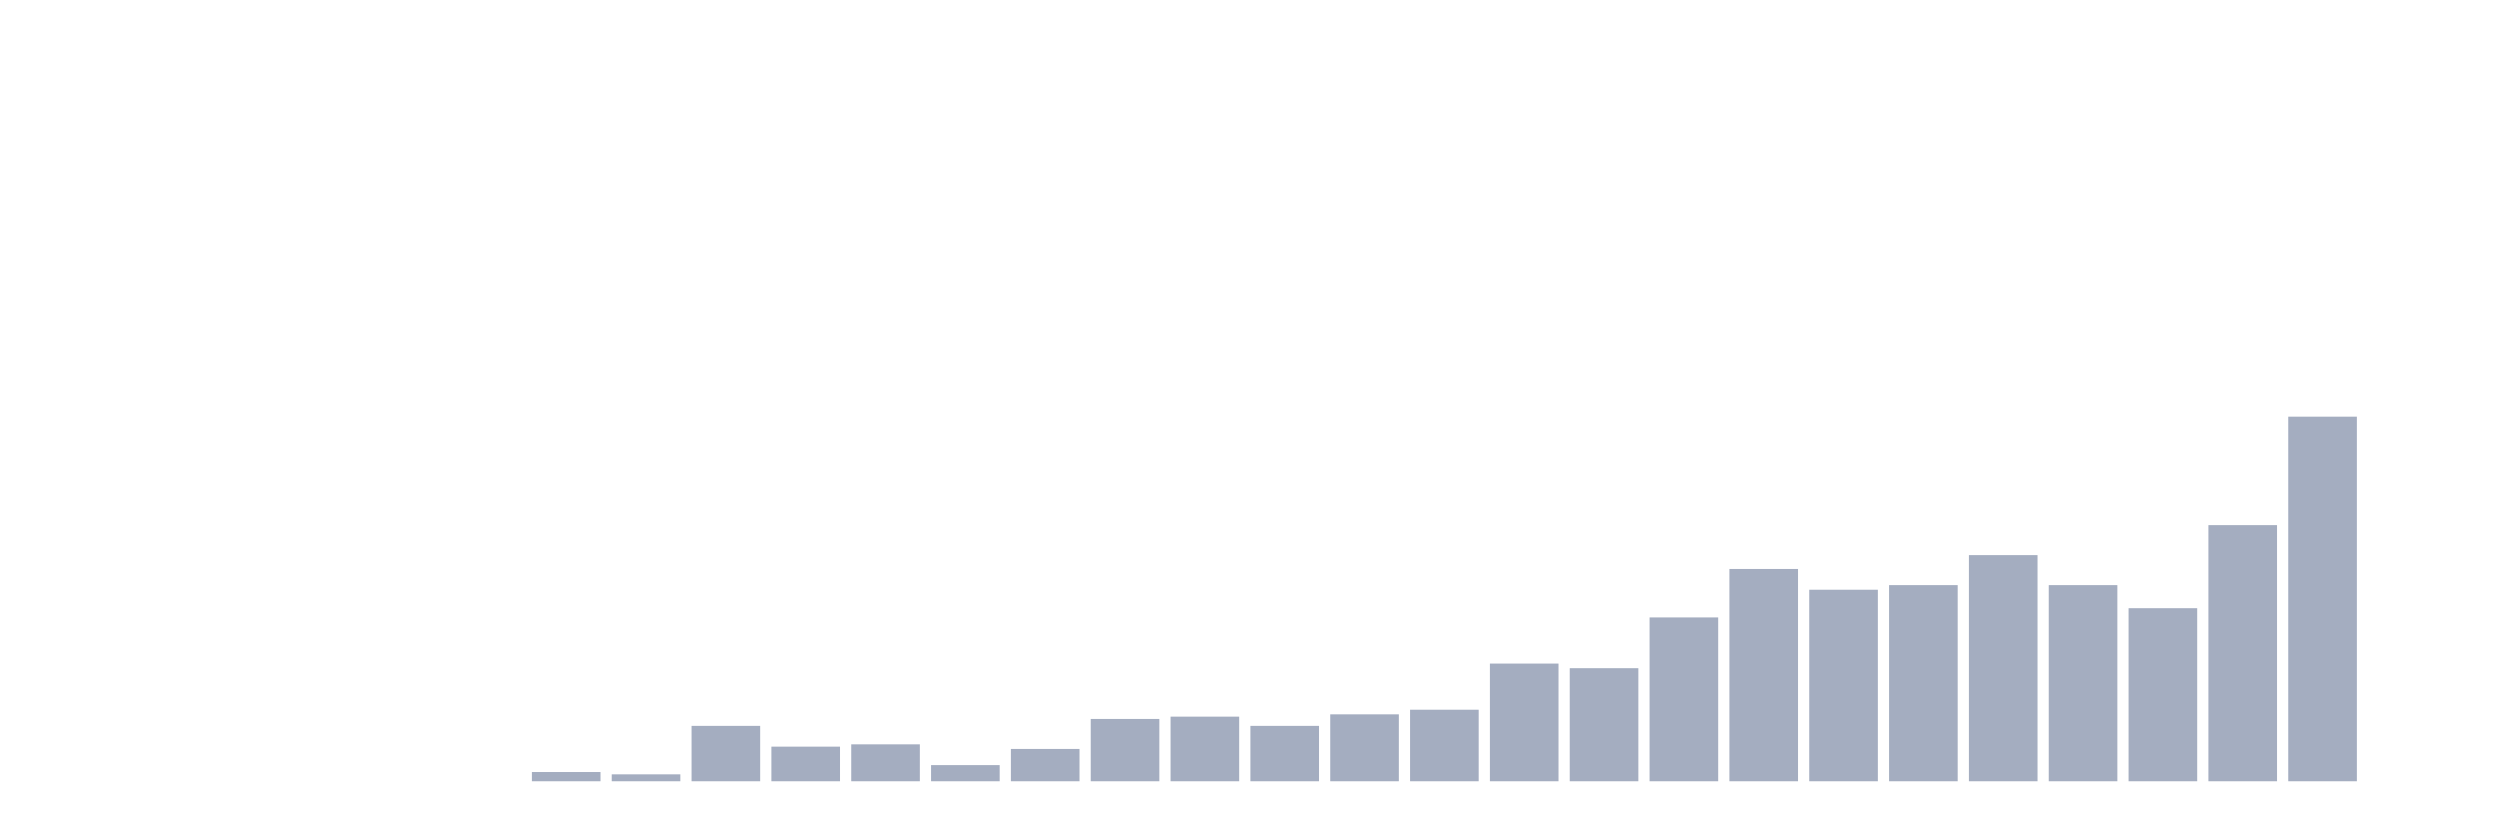
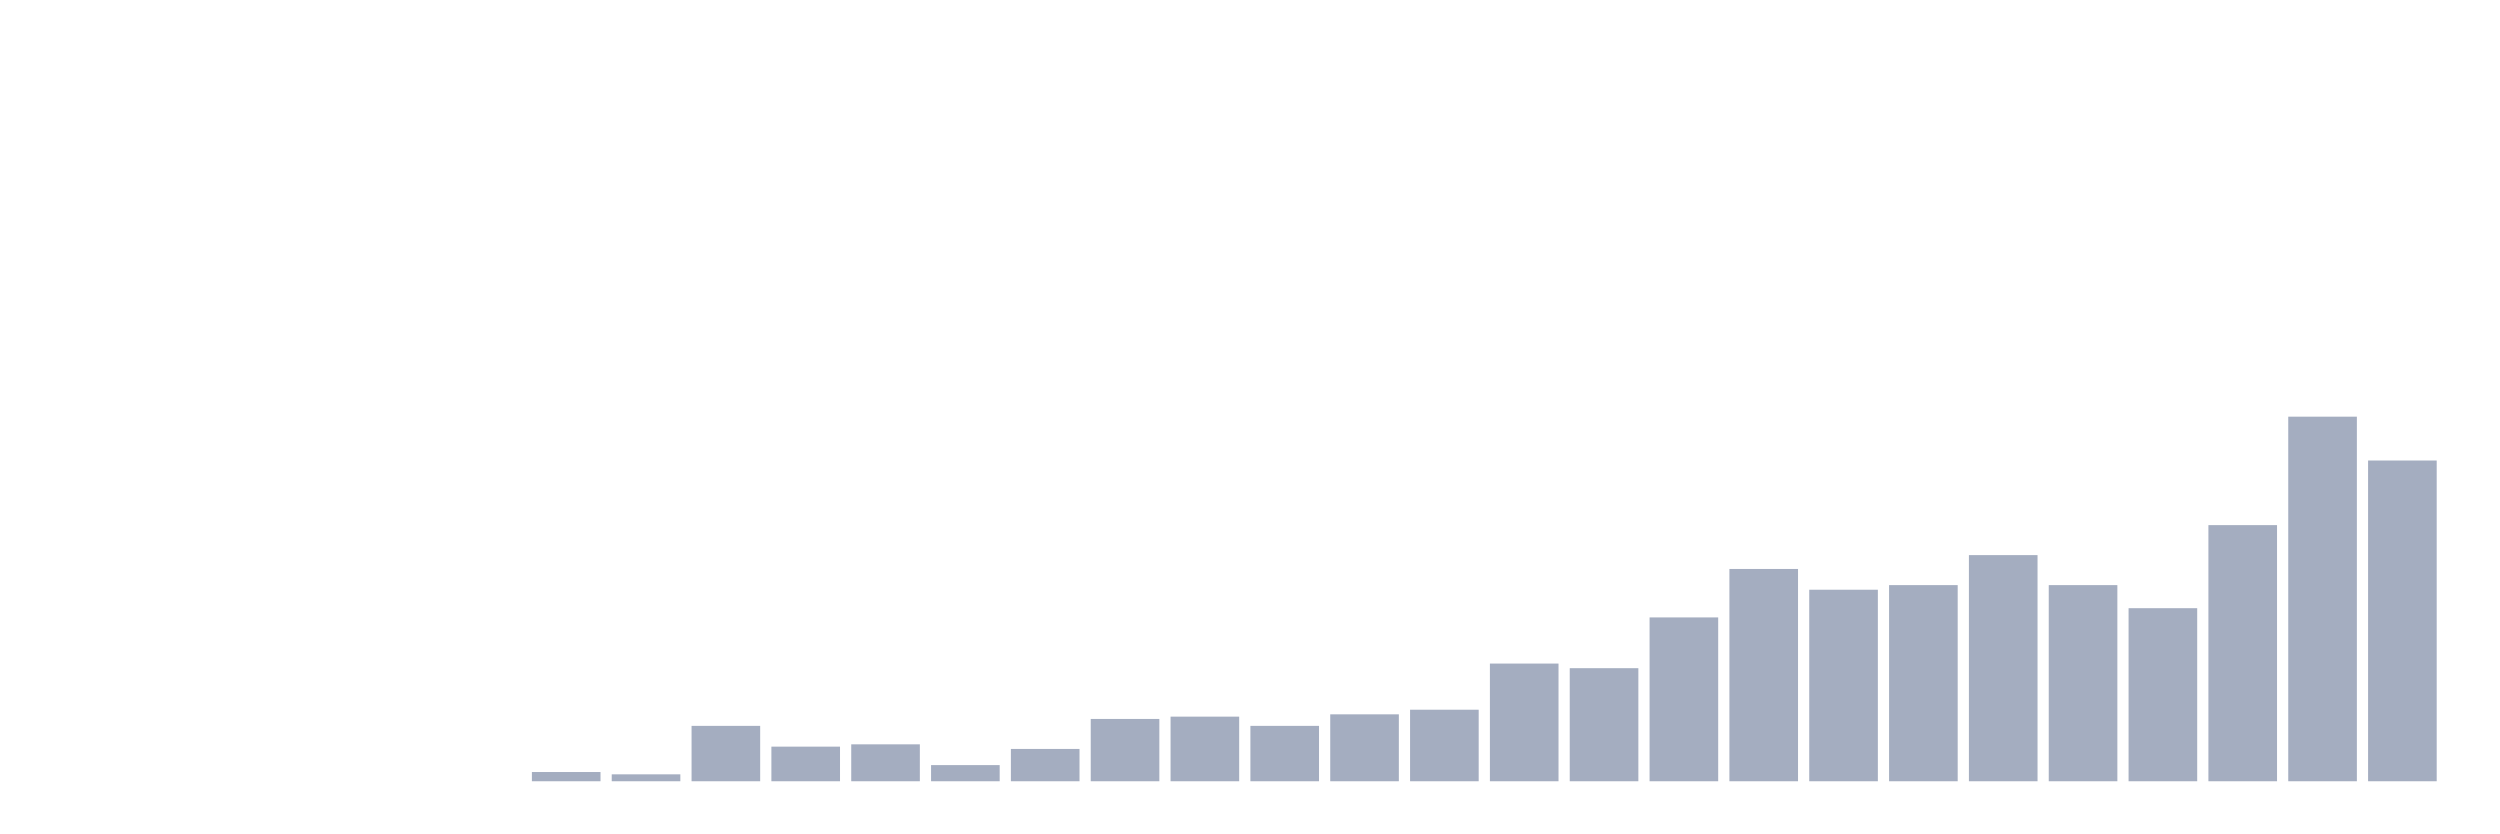
<svg xmlns="http://www.w3.org/2000/svg" viewBox="0 0 480 160">
  <g transform="translate(10,10)">
    <rect class="bar" x="0.153" width="13.175" y="140" height="0" fill="rgb(164,173,192)" />
    <rect class="bar" x="15.482" width="13.175" y="140" height="0" fill="rgb(164,173,192)" />
    <rect class="bar" x="30.81" width="13.175" y="140" height="0" fill="rgb(164,173,192)" />
    <rect class="bar" x="46.138" width="13.175" y="140" height="0" fill="rgb(164,173,192)" />
    <rect class="bar" x="61.466" width="13.175" y="140" height="0" fill="rgb(164,173,192)" />
    <rect class="bar" x="76.794" width="13.175" y="140" height="0" fill="rgb(164,173,192)" />
    <rect class="bar" x="92.123" width="13.175" y="138.228" height="1.772" fill="rgb(164,173,192)" />
    <rect class="bar" x="107.451" width="13.175" y="138.671" height="1.329" fill="rgb(164,173,192)" />
    <rect class="bar" x="122.779" width="13.175" y="129.367" height="10.633" fill="rgb(164,173,192)" />
    <rect class="bar" x="138.107" width="13.175" y="133.354" height="6.646" fill="rgb(164,173,192)" />
    <rect class="bar" x="153.436" width="13.175" y="132.911" height="7.089" fill="rgb(164,173,192)" />
    <rect class="bar" x="168.764" width="13.175" y="136.899" height="3.101" fill="rgb(164,173,192)" />
    <rect class="bar" x="184.092" width="13.175" y="133.797" height="6.203" fill="rgb(164,173,192)" />
    <rect class="bar" x="199.42" width="13.175" y="128.038" height="11.962" fill="rgb(164,173,192)" />
    <rect class="bar" x="214.748" width="13.175" y="127.595" height="12.405" fill="rgb(164,173,192)" />
    <rect class="bar" x="230.077" width="13.175" y="129.367" height="10.633" fill="rgb(164,173,192)" />
    <rect class="bar" x="245.405" width="13.175" y="127.152" height="12.848" fill="rgb(164,173,192)" />
    <rect class="bar" x="260.733" width="13.175" y="126.266" height="13.734" fill="rgb(164,173,192)" />
    <rect class="bar" x="276.061" width="13.175" y="117.405" height="22.595" fill="rgb(164,173,192)" />
    <rect class="bar" x="291.39" width="13.175" y="118.291" height="21.709" fill="rgb(164,173,192)" />
    <rect class="bar" x="306.718" width="13.175" y="108.544" height="31.456" fill="rgb(164,173,192)" />
    <rect class="bar" x="322.046" width="13.175" y="99.241" height="40.759" fill="rgb(164,173,192)" />
    <rect class="bar" x="337.374" width="13.175" y="103.228" height="36.772" fill="rgb(164,173,192)" />
    <rect class="bar" x="352.702" width="13.175" y="102.342" height="37.658" fill="rgb(164,173,192)" />
    <rect class="bar" x="368.031" width="13.175" y="96.582" height="43.418" fill="rgb(164,173,192)" />
    <rect class="bar" x="383.359" width="13.175" y="102.342" height="37.658" fill="rgb(164,173,192)" />
    <rect class="bar" x="398.687" width="13.175" y="106.772" height="33.228" fill="rgb(164,173,192)" />
    <rect class="bar" x="414.015" width="13.175" y="90.823" height="49.177" fill="rgb(164,173,192)" />
    <rect class="bar" x="429.344" width="13.175" y="70" height="70" fill="rgb(164,173,192)" />
-     <rect class="bar" x="444.672" width="13.175" y="140" height="0" fill="rgb(164,173,192)" />
+     <rect class="bar" x="444.672" width="13.175" y="78.418" height="61.582" fill="rgb(164,173,192)" />
  </g>
</svg>
